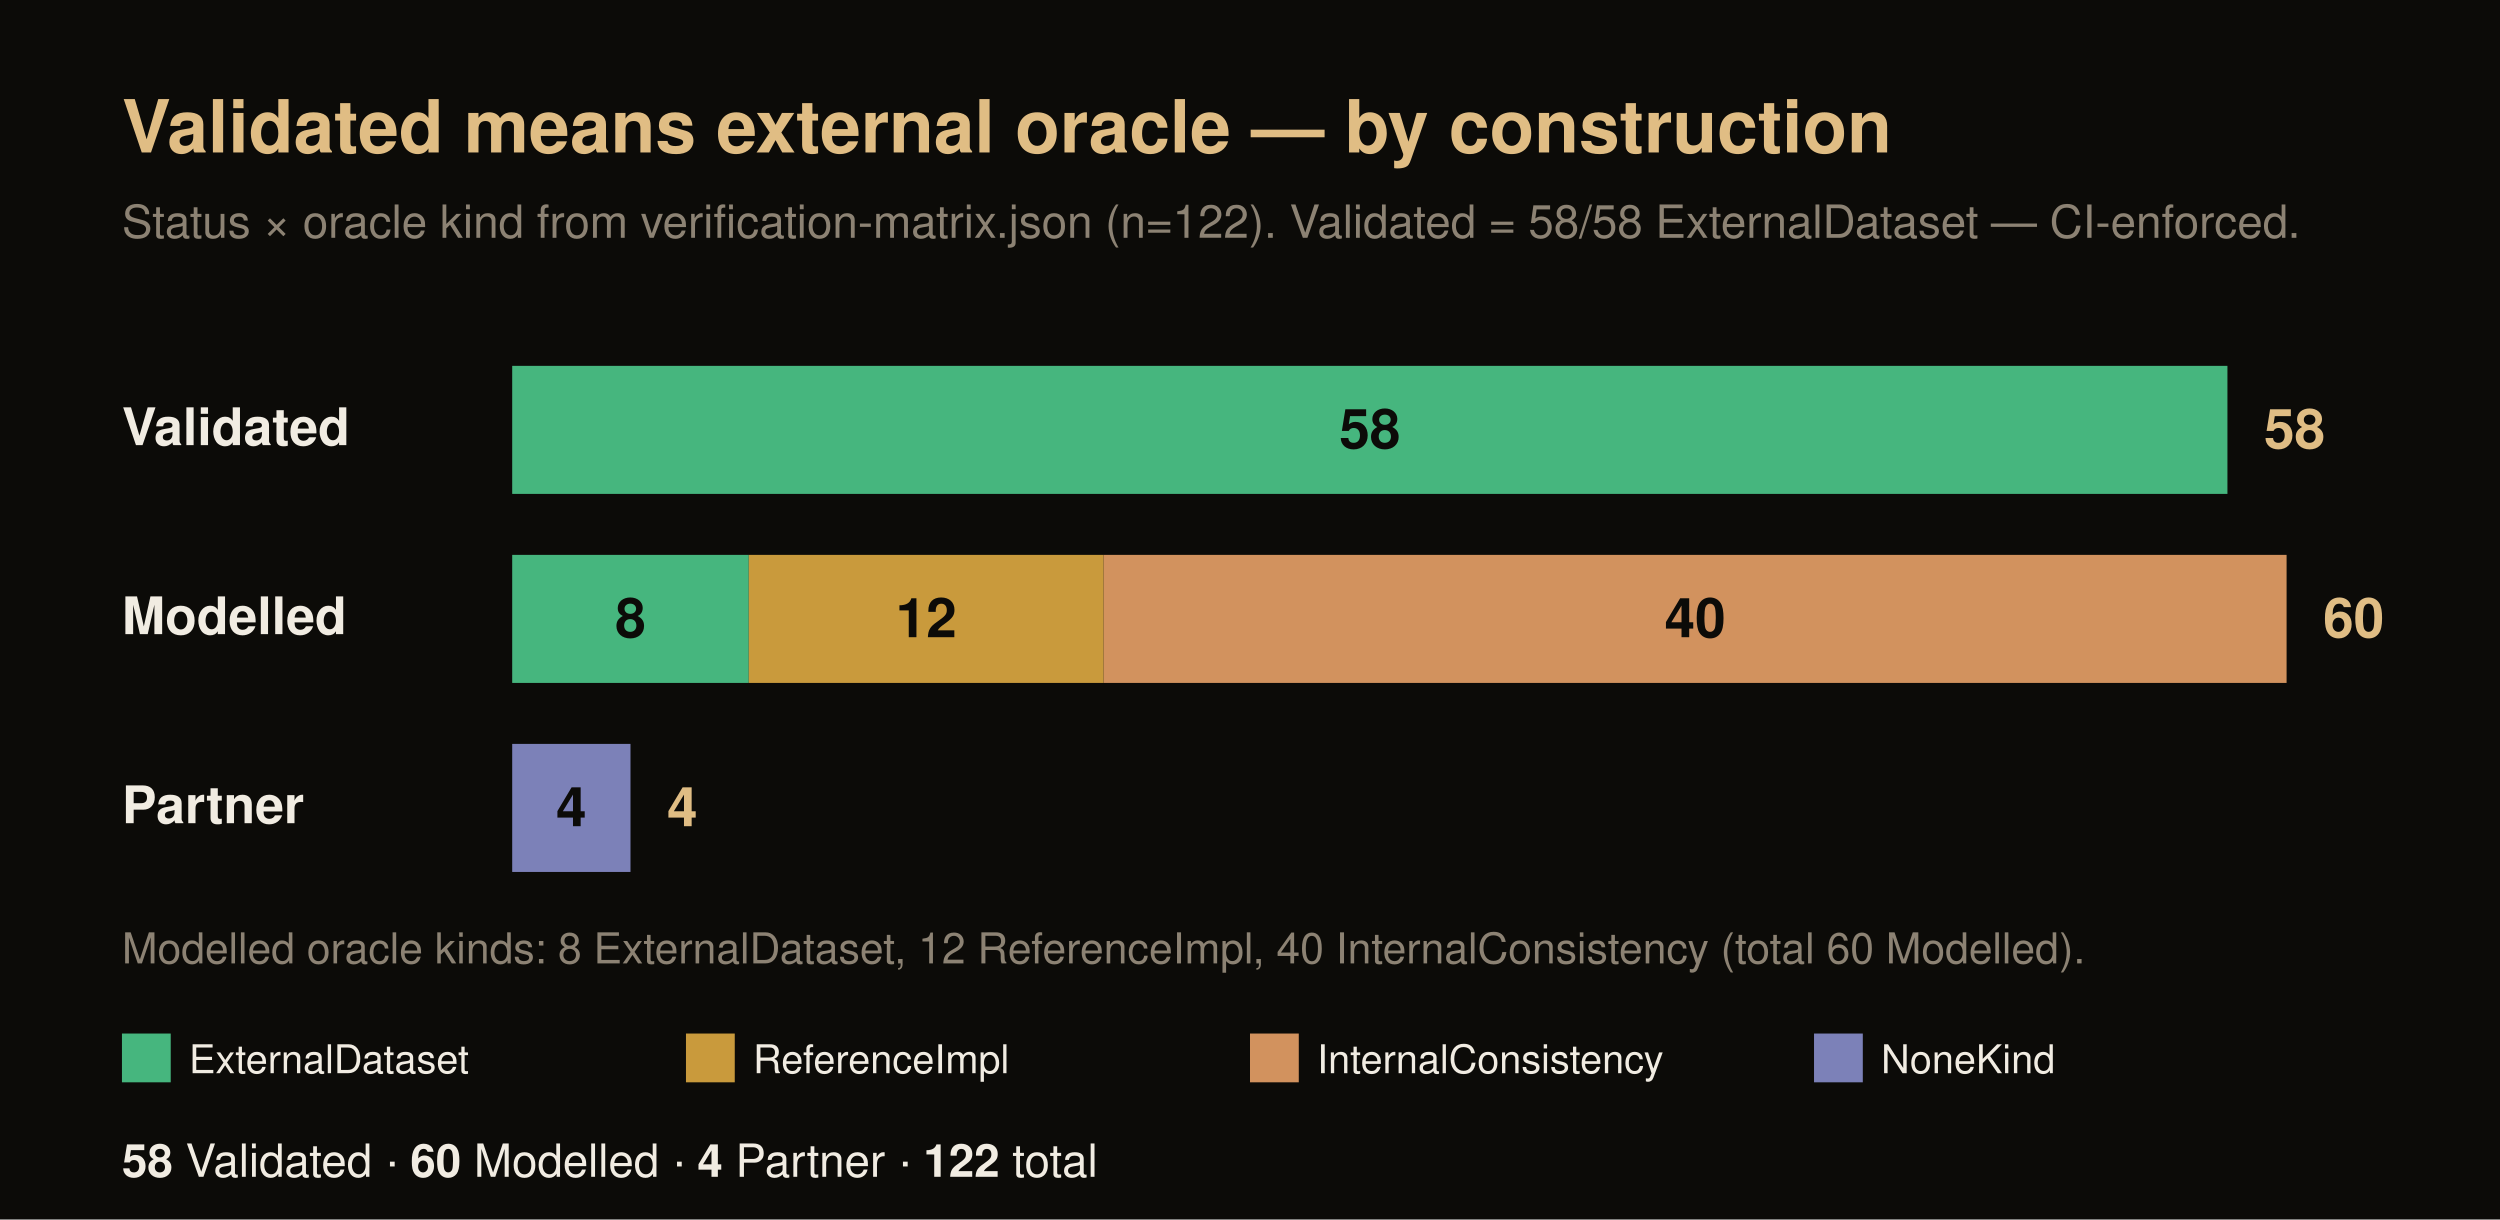
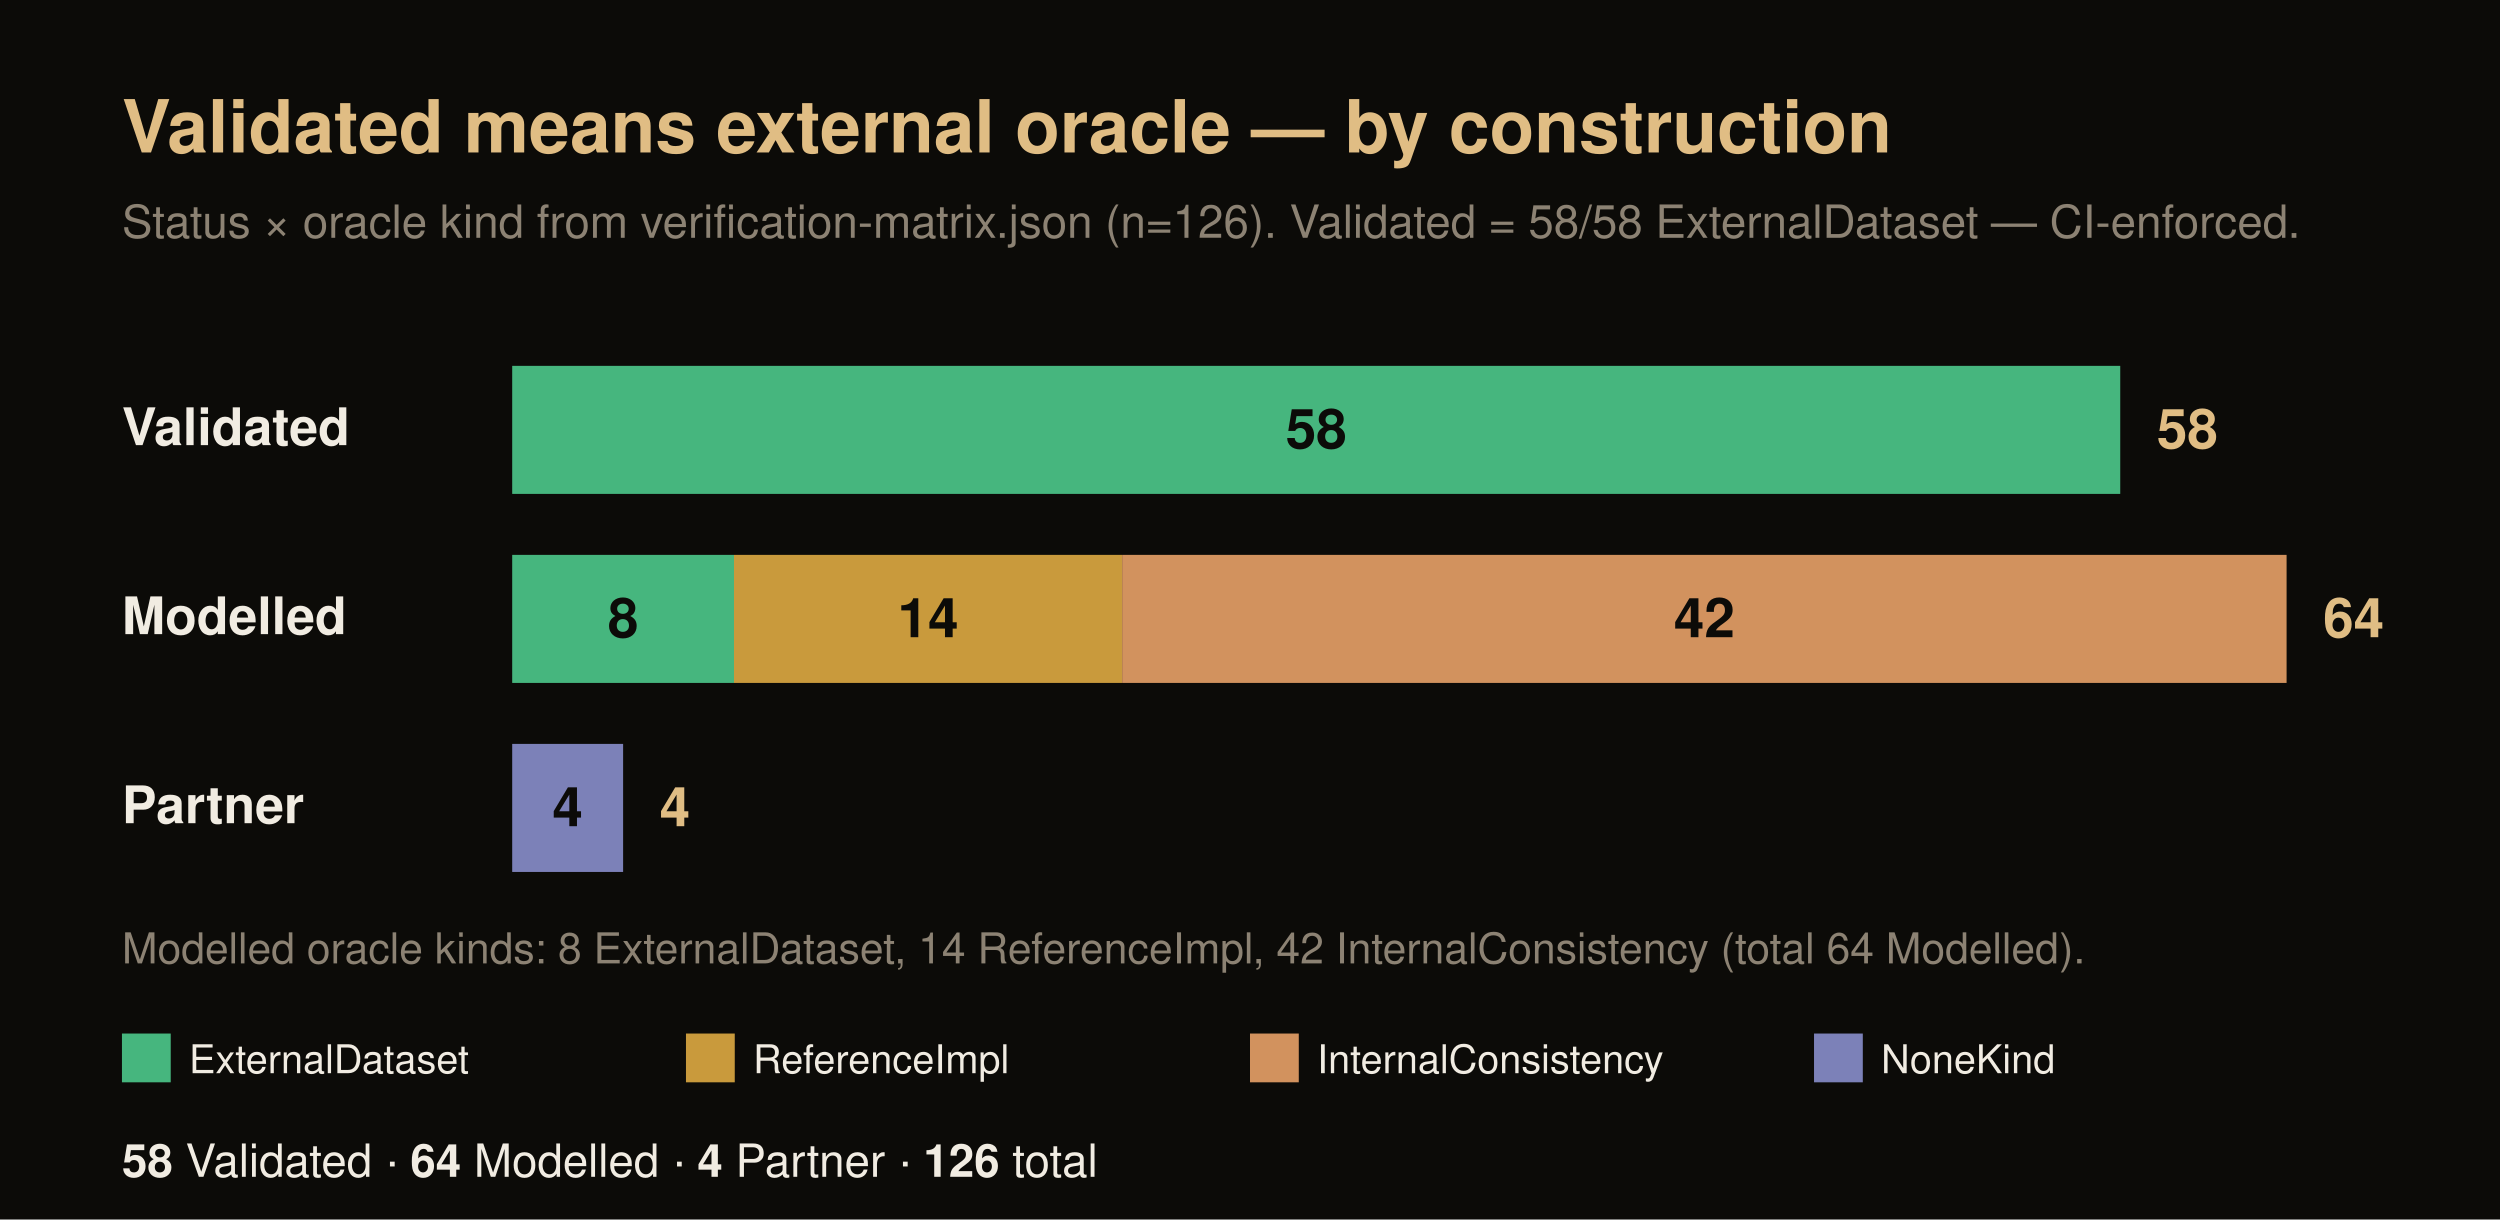
<svg xmlns="http://www.w3.org/2000/svg" width="820" height="400" viewBox="0 0 820 400" font-family="Helvetica, Arial, sans-serif">
  <rect x="0" y="0" width="820" height="400" fill="#0c0b08" />
  <text x="40" y="50" font-size="24" font-weight="700" fill="#e0bd84">Validated means external oracle — by construction</text>
-   <text x="40" y="78" font-size="15" fill="#8c8273">Status × oracle kind from verification-matrix.json (n=122). Validated = 58/58 ExternalDataset — CI-enforced.</text>
+   <text x="40" y="78" font-size="15" fill="#8c8273">Status × oracle kind from verification-matrix.json (n=126). Validated = 58/58 ExternalDataset — CI-enforced.</text>
  <text x="40" y="146" font-size="17" font-weight="700" fill="#f1ece2">Validated</text>
-   <rect x="168" y="120" width="562.6" height="42" fill="#46b67e" />
-   <text x="449.3" y="147" font-size="18" font-weight="700" fill="#0c0b08" text-anchor="middle">58</text>
-   <text x="742.6" y="147" font-size="18" font-weight="700" fill="#e0bd84">58</text>
+   <rect x="168" y="120" width="527.44" height="42" fill="#46b67e" />
+   <text x="431.72" y="147" font-size="18" font-weight="700" fill="#0c0b08" text-anchor="middle">58</text>
+   <text x="707.44" y="147" font-size="18" font-weight="700" fill="#e0bd84">58</text>
  <text x="40" y="208" font-size="17" font-weight="700" fill="#f1ece2">Modelled</text>
-   <rect x="168" y="182" width="77.6" height="42" fill="#46b67e" />
-   <text x="206.8" y="209" font-size="18" font-weight="700" fill="#0c0b08" text-anchor="middle">8</text>
-   <rect x="245.6" y="182" width="116.4" height="42" fill="#c99a3c" />
-   <text x="303.8" y="209" font-size="18" font-weight="700" fill="#0c0b08" text-anchor="middle">12</text>
-   <rect x="362" y="182" width="388" height="42" fill="#d2925e" />
-   <text x="556" y="209" font-size="18" font-weight="700" fill="#0c0b08" text-anchor="middle">40</text>
-   <text x="762" y="209" font-size="18" font-weight="700" fill="#e0bd84">60</text>
+   <rect x="168" y="182" width="72.75" height="42" fill="#46b67e" />
+   <text x="204.38" y="209" font-size="18" font-weight="700" fill="#0c0b08" text-anchor="middle">8</text>
+   <rect x="240.75" y="182" width="127.31" height="42" fill="#c99a3c" />
+   <text x="304.41" y="209" font-size="18" font-weight="700" fill="#0c0b08" text-anchor="middle">14</text>
+   <rect x="368.06" y="182" width="381.94" height="42" fill="#d2925e" />
+   <text x="559.03" y="209" font-size="18" font-weight="700" fill="#0c0b08" text-anchor="middle">42</text>
+   <text x="762" y="209" font-size="18" font-weight="700" fill="#e0bd84">64</text>
  <text x="40" y="270" font-size="17" font-weight="700" fill="#f1ece2">Partner</text>
-   <rect x="168" y="244" width="38.8" height="42" fill="#7c81b8" />
-   <text x="187.4" y="271" font-size="18" font-weight="700" fill="#0c0b08" text-anchor="middle">4</text>
-   <text x="218.8" y="271" font-size="18" font-weight="700" fill="#e0bd84">4</text>
-   <text x="40" y="316" font-size="14" fill="#8c8273">Modelled oracle kinds: 8 ExternalDataset, 12 ReferenceImpl, 40 InternalConsistency (total 60 Modelled).</text>
+   <rect x="168" y="244" width="36.38" height="42" fill="#7c81b8" />
+   <text x="186.19" y="271" font-size="18" font-weight="700" fill="#0c0b08" text-anchor="middle">4</text>
+   <text x="216.38" y="271" font-size="18" font-weight="700" fill="#e0bd84">4</text>
+   <text x="40" y="316" font-size="14" fill="#8c8273">Modelled oracle kinds: 8 ExternalDataset, 14 ReferenceImpl, 42 InternalConsistency (total 64 Modelled).</text>
  <rect x="40" y="339" width="16" height="16" fill="#46b67e" />
  <text x="62" y="352" font-size="13" fill="#f1ece2">ExternalDataset</text>
  <rect x="225" y="339" width="16" height="16" fill="#c99a3c" />
  <text x="247" y="352" font-size="13" fill="#f1ece2">ReferenceImpl</text>
  <rect x="410" y="339" width="16" height="16" fill="#d2925e" />
  <text x="432" y="352" font-size="13" fill="#f1ece2">InternalConsistency</text>
  <rect x="595" y="339" width="16" height="16" fill="#7c81b8" />
  <text x="617" y="352" font-size="13" fill="#f1ece2">NoneKind</text>
  <text x="40" y="386" font-size="15" fill="#f1ece2">
-     <tspan font-weight="700">58</tspan> Validated · <tspan font-weight="700">60</tspan> Modelled · <tspan font-weight="700">4</tspan> Partner · <tspan font-weight="700">122</tspan> total</text>
+     <tspan font-weight="700">58</tspan> Validated · <tspan font-weight="700">64</tspan> Modelled · <tspan font-weight="700">4</tspan> Partner · <tspan font-weight="700">126</tspan> total</text>
</svg>
